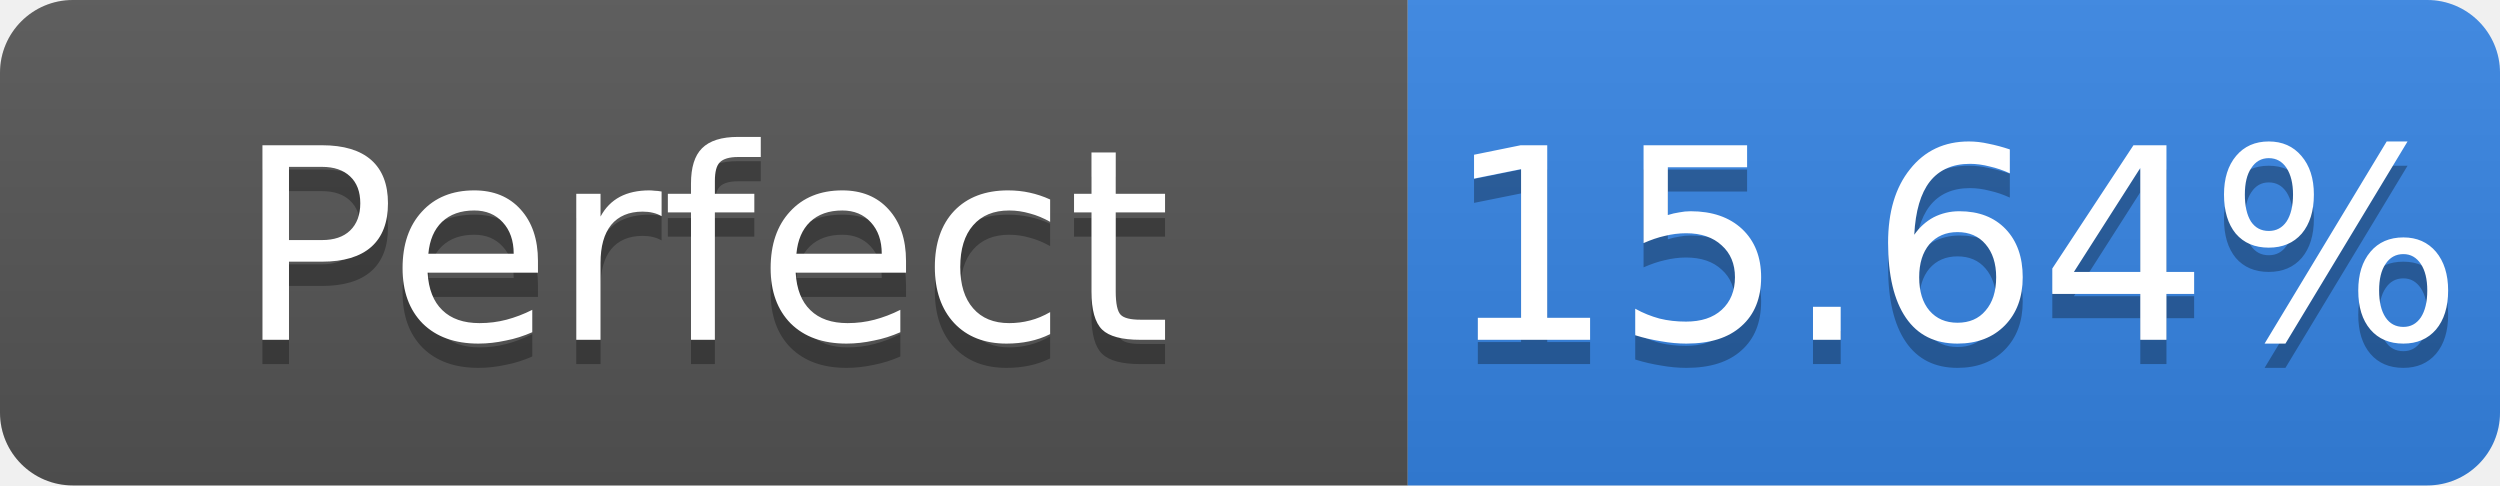
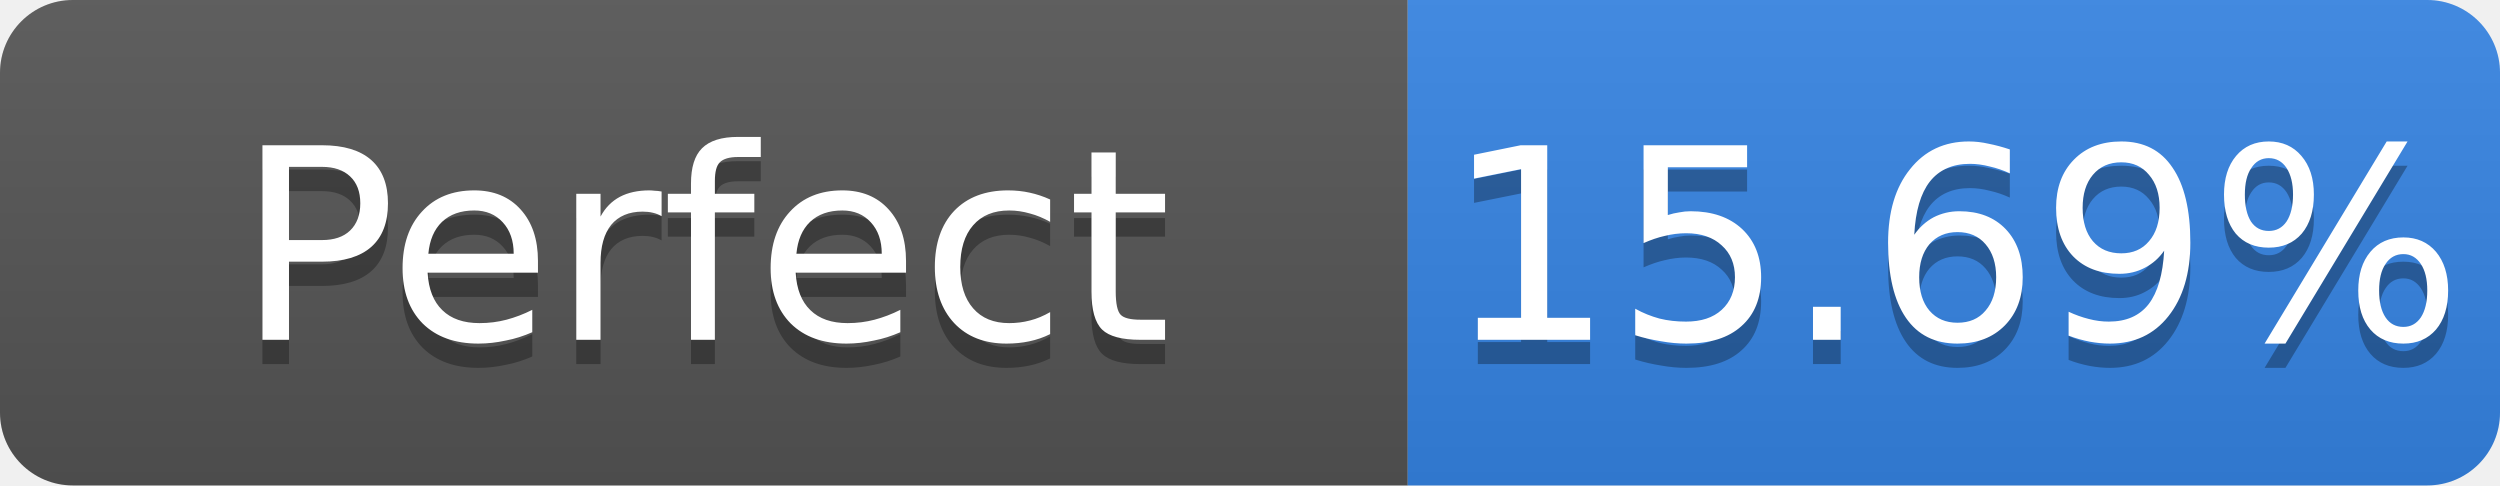
- <svg xmlns="http://www.w3.org/2000/svg" width="103" height="20" role="img" aria-label="Perfect: 15.64%">
+ <svg xmlns="http://www.w3.org/2000/svg" width="103" height="20" role="img" aria-label="Perfect: 15.69%">
  <linearGradient id="s" x2="0" y2="100%">
    <stop offset="0" stop-color="#bbb" stop-opacity=".1" />
    <stop offset="1" stop-opacity=".1" />
  </linearGradient>
  <clipPath id="r">
    <rect width="103" height="20" rx="3" fill="#fff" />
  </clipPath>
  <g clip-path="url(#r)">
    <rect width="58" height="20" fill="#555" />
    <rect x="58" width="45" height="20" fill="#3584e4" />
    <rect width="103" height="20" fill="url(#s)" />
  </g>
  <g fill="#fff" text-anchor="middle" font-family="Verdana,Geneva,DejaVu Sans,sans-serif" font-size="11">
    <text x="29.0" y="15" fill="#010101" fill-opacity=".3">Perfect</text>
    <text x="29.0" y="14">Perfect</text>
-     <text x="80.5" y="15" fill="#010101" fill-opacity=".3">15.64%</text>
-     <text x="80.5" y="14">15.64%</text>
+     <text x="80.5" y="15" fill="#010101" fill-opacity=".3">15.69%</text>
+     <text x="80.5" y="14">15.69%</text>
  </g>
</svg>
